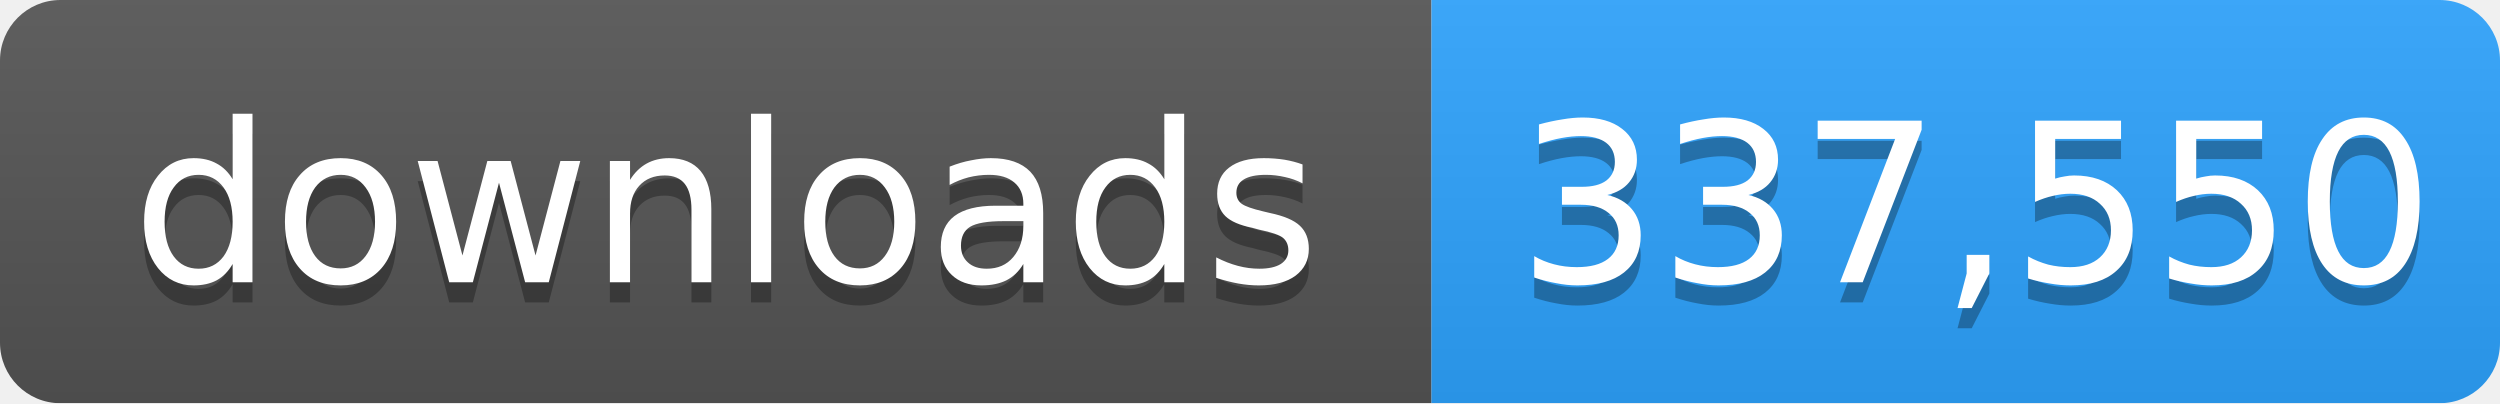
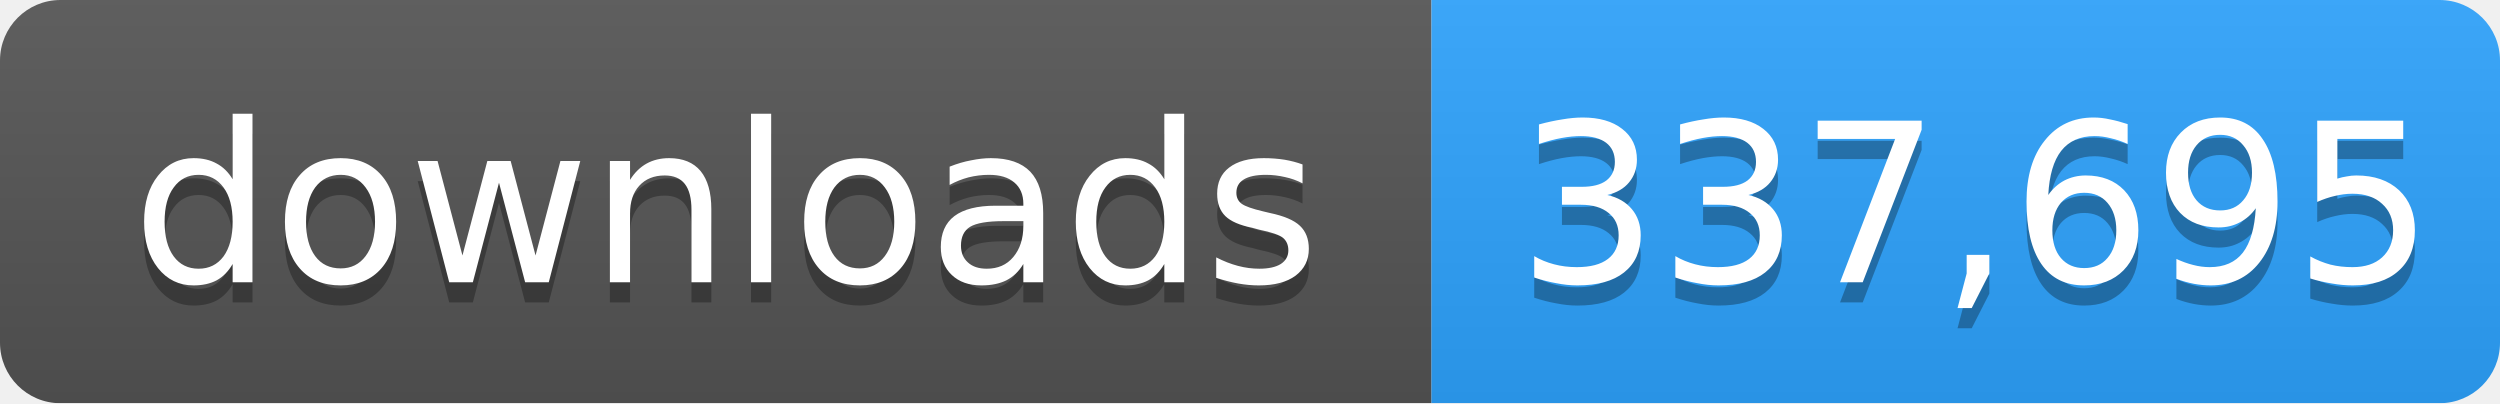
- <svg xmlns="http://www.w3.org/2000/svg" width="124" height="20" role="img" aria-label="downloads: 337,550">
+ <svg xmlns="http://www.w3.org/2000/svg" width="124" height="20" role="img" aria-label="downloads: 337,695">
  <linearGradient id="s" x2="0" y2="100%">
    <stop offset="0" stop-color="#bbb" stop-opacity=".1" />
    <stop offset="1" stop-opacity=".1" />
  </linearGradient>
  <mask id="m">
    <rect width="124" height="20" rx="3" fill="#fff" />
  </mask>
  <g mask="url(#m)">
    <rect width="71" height="20" fill="#555" />
    <rect x="71" width="53" height="20" fill="#2ea4ff" />
    <rect width="124" height="20" fill="url(#s)" />
  </g>
  <g fill="#fff" text-anchor="middle" font-family="Verdana,Geneva,DejaVu Sans,sans-serif" font-size="11">
    <text x="36" y="15" fill="#010101" fill-opacity=".3">downloads</text>
    <text x="36" y="14">downloads</text>
-     <text x="98" y="15" fill="#010101" fill-opacity=".3">337,550</text>
-     <text x="98" y="14">337,550</text>
+     <text x="98" y="15" fill="#010101" fill-opacity=".3">337,695</text>
+     <text x="98" y="14">337,695</text>
  </g>
</svg>
